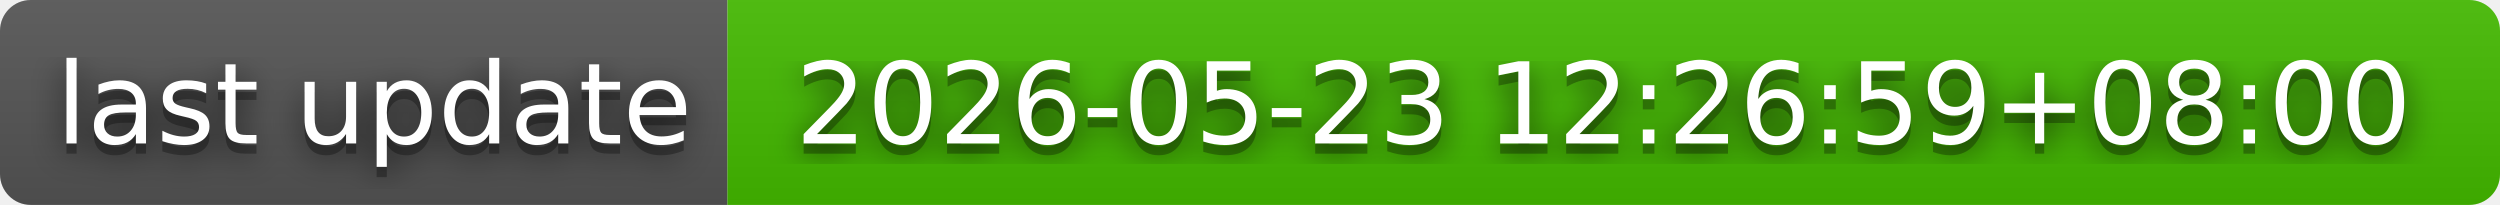
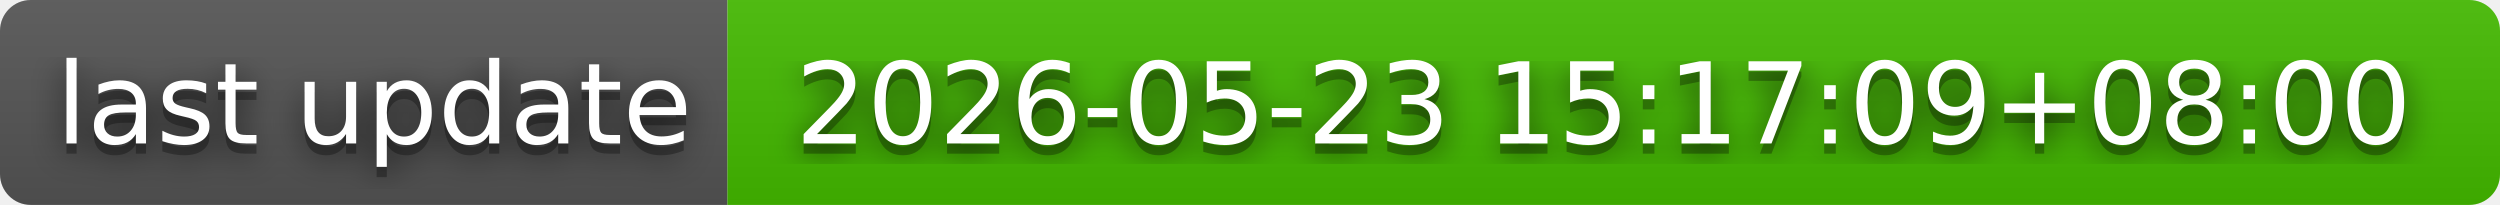
- <svg xmlns="http://www.w3.org/2000/svg" width="244" height="20" role="img" aria-label="last update: 2026-05-23 12:26:59+08:00">
+ <svg xmlns="http://www.w3.org/2000/svg" width="244" height="20" role="img" aria-label="last update: 2026-05-23 15:17:09+08:00">
  <filter id="blur">
    <feGaussianBlur in="SourceGraphic" stdDeviation="16" />
  </filter>
  <linearGradient id="s" x2="0" y2="100%">
    <stop offset="0" stop-color="#bbb" stop-opacity=".1" />
    <stop offset="1" stop-opacity=".1" />
  </linearGradient>
  <clipPath id="r">
    <rect width="244" height="20" rx="3" fill="#fff" />
  </clipPath>
  <g clip-path="url(#r)">
    <rect width="71" height="20" fill="#555" />
    <rect x="71" width="173" height="20" fill="#4b0" />
    <rect width="244" height="20" fill="url(#s)" />
  </g>
  <g fill="#fff" text-anchor="middle" font-family="Verdana,Geneva,DejaVu Sans,sans-serif" text-rendering="geometricPrecision" font-size="110">
    <text aria-hidden="true" x="365" y="150" fill="#010101" fill-opacity=".80" filter="url(#blur)" transform="scale(.1)" textLength="610">last update</text>
    <text aria-hidden="true" x="365" y="150" fill="#010101" fill-opacity=".3" transform="scale(.1)" textLength="610">last update</text>
    <text x="365" y="140" transform="scale(.1)" fill="#fff" textLength="610">last update</text>
-     <text aria-hidden="true" x="1565" y="150" fill="#010101" fill-opacity=".80" filter="url(#blur)" transform="scale(.1)" textLength="1630">2026-05-23 12:26:59+08:00</text>
-     <text aria-hidden="true" x="1565" y="150" fill="#010101" fill-opacity=".3" transform="scale(.1)" textLength="1630">2026-05-23 12:26:59+08:00</text>
-     <text x="1565" y="140" transform="scale(.1)" fill="#fff" textLength="1630">2026-05-23 12:26:59+08:00</text>
+     <text aria-hidden="true" x="1565" y="150" fill="#010101" fill-opacity=".80" filter="url(#blur)" transform="scale(.1)" textLength="1630">2026-05-23 15:17:09+08:00</text>
+     <text aria-hidden="true" x="1565" y="150" fill="#010101" fill-opacity=".3" transform="scale(.1)" textLength="1630">2026-05-23 15:17:09+08:00</text>
+     <text x="1565" y="140" transform="scale(.1)" fill="#fff" textLength="1630">2026-05-23 15:17:09+08:00</text>
  </g>
</svg>
